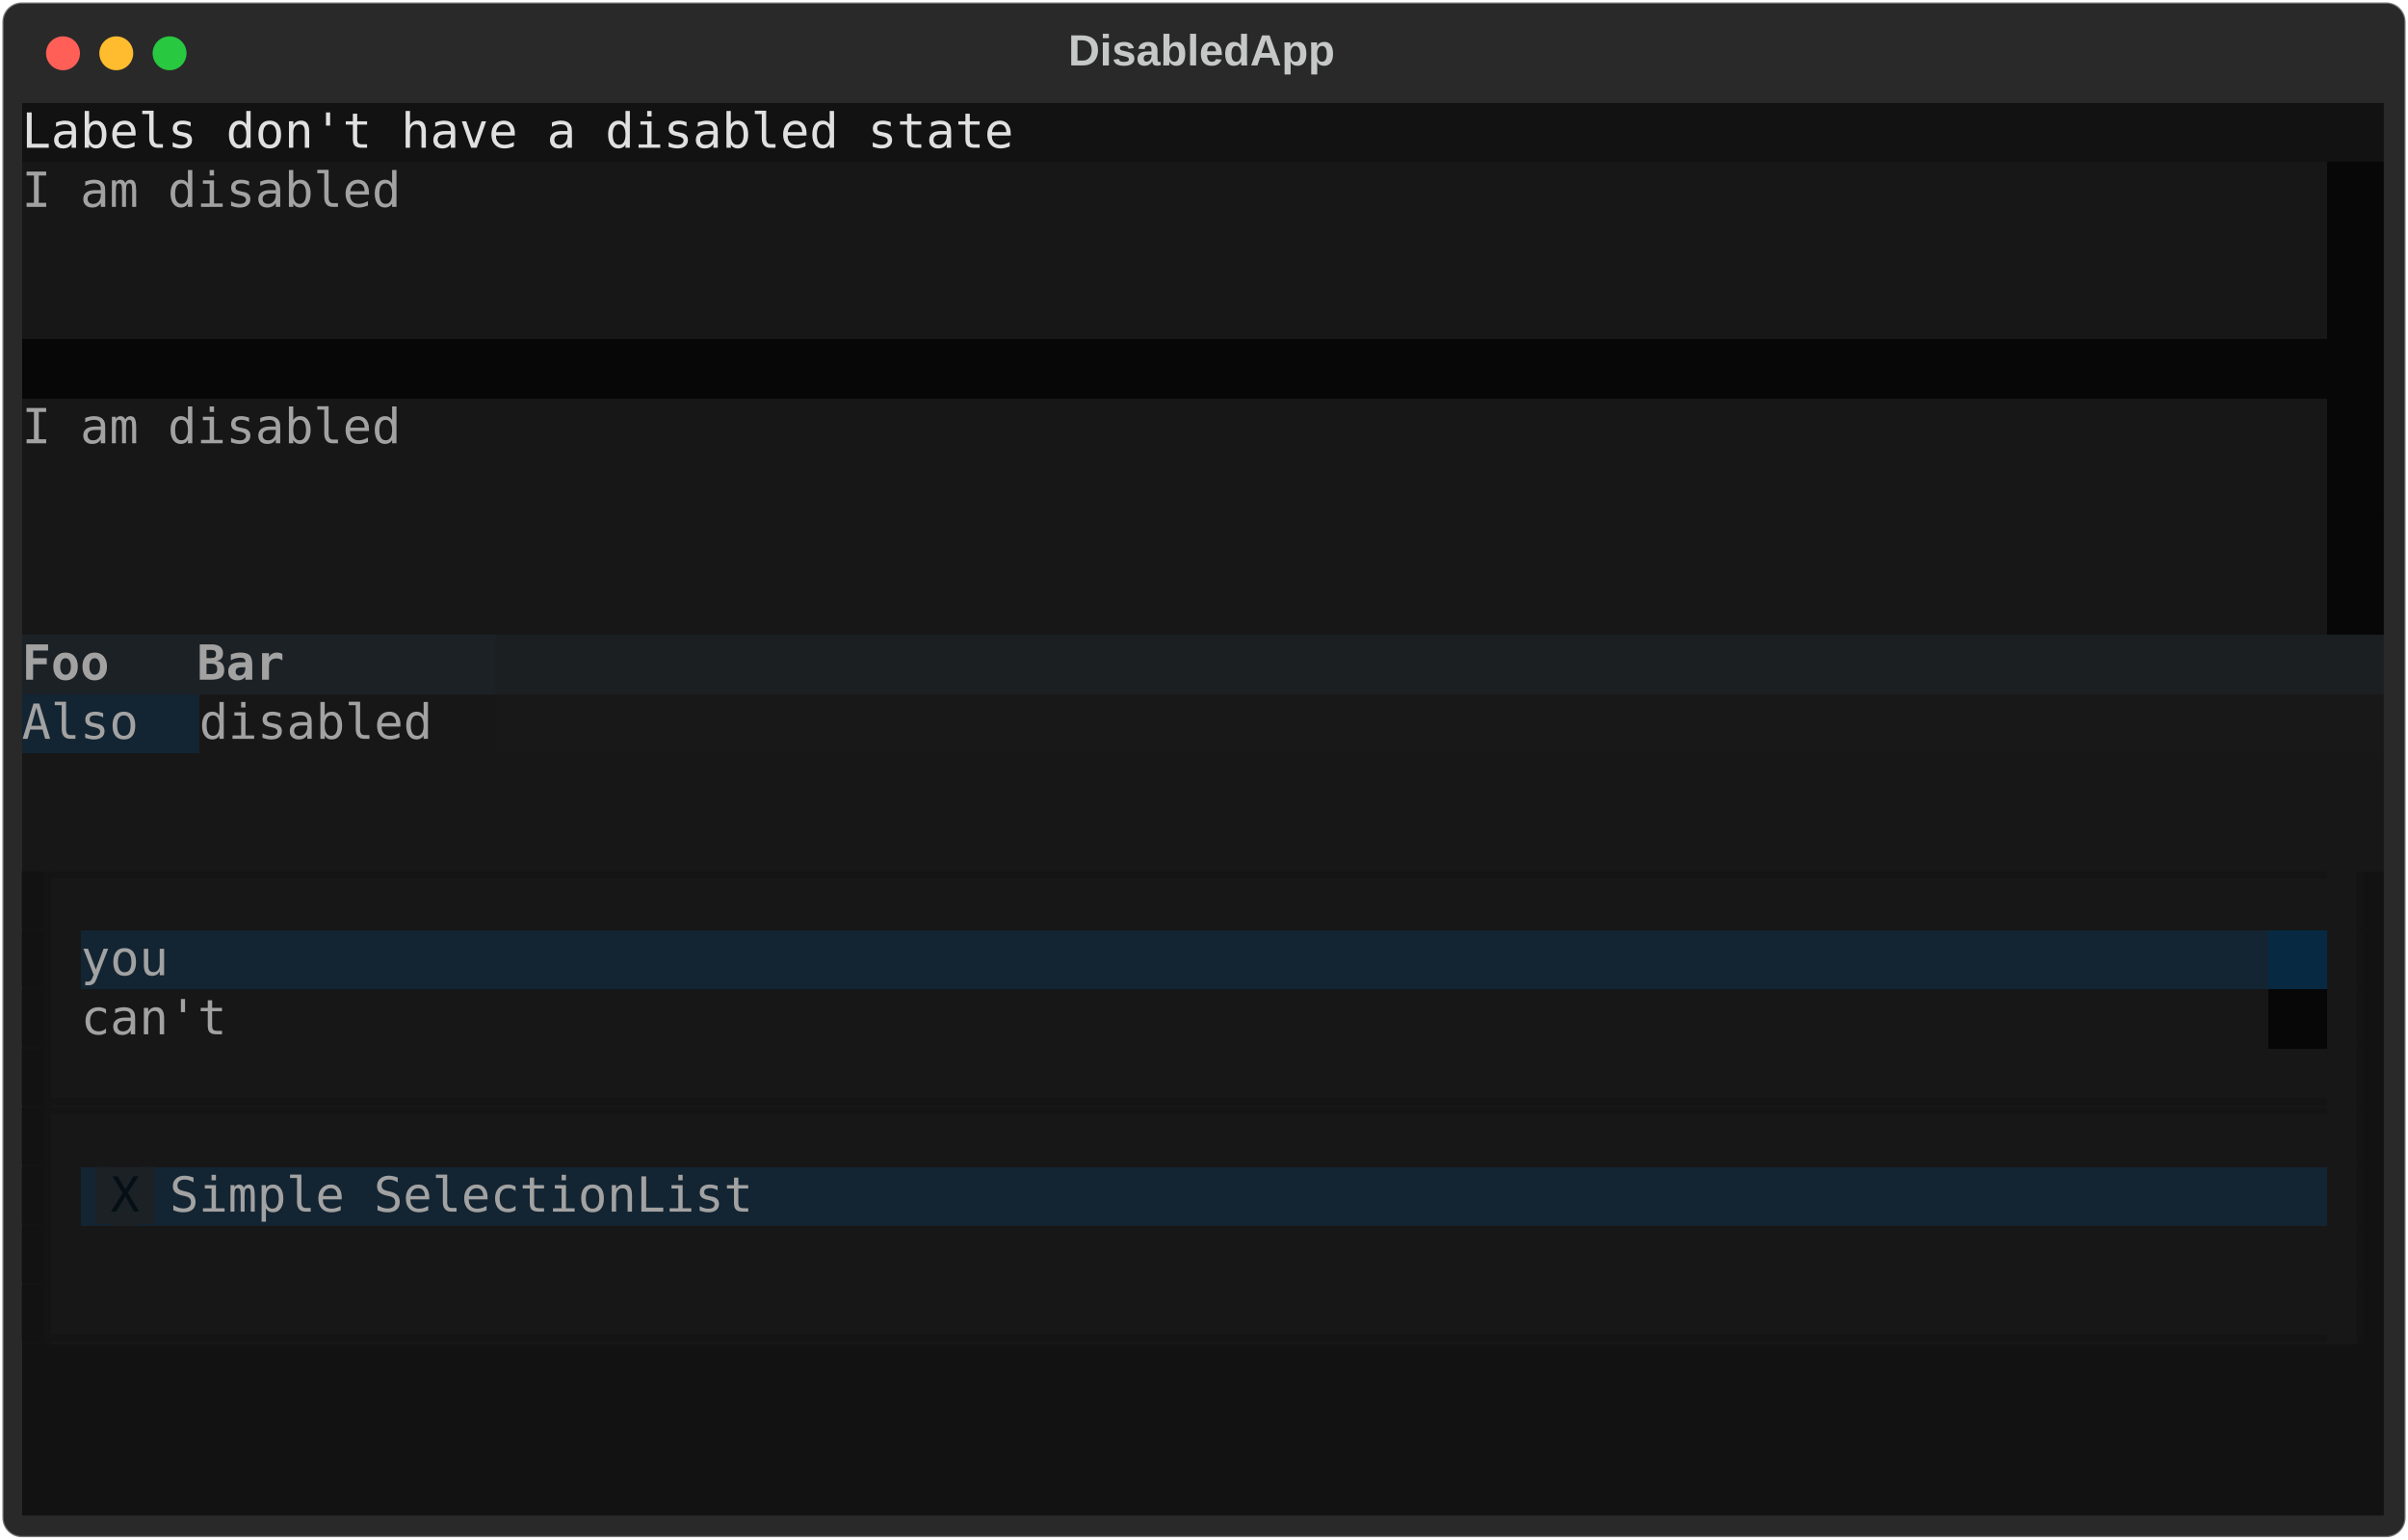
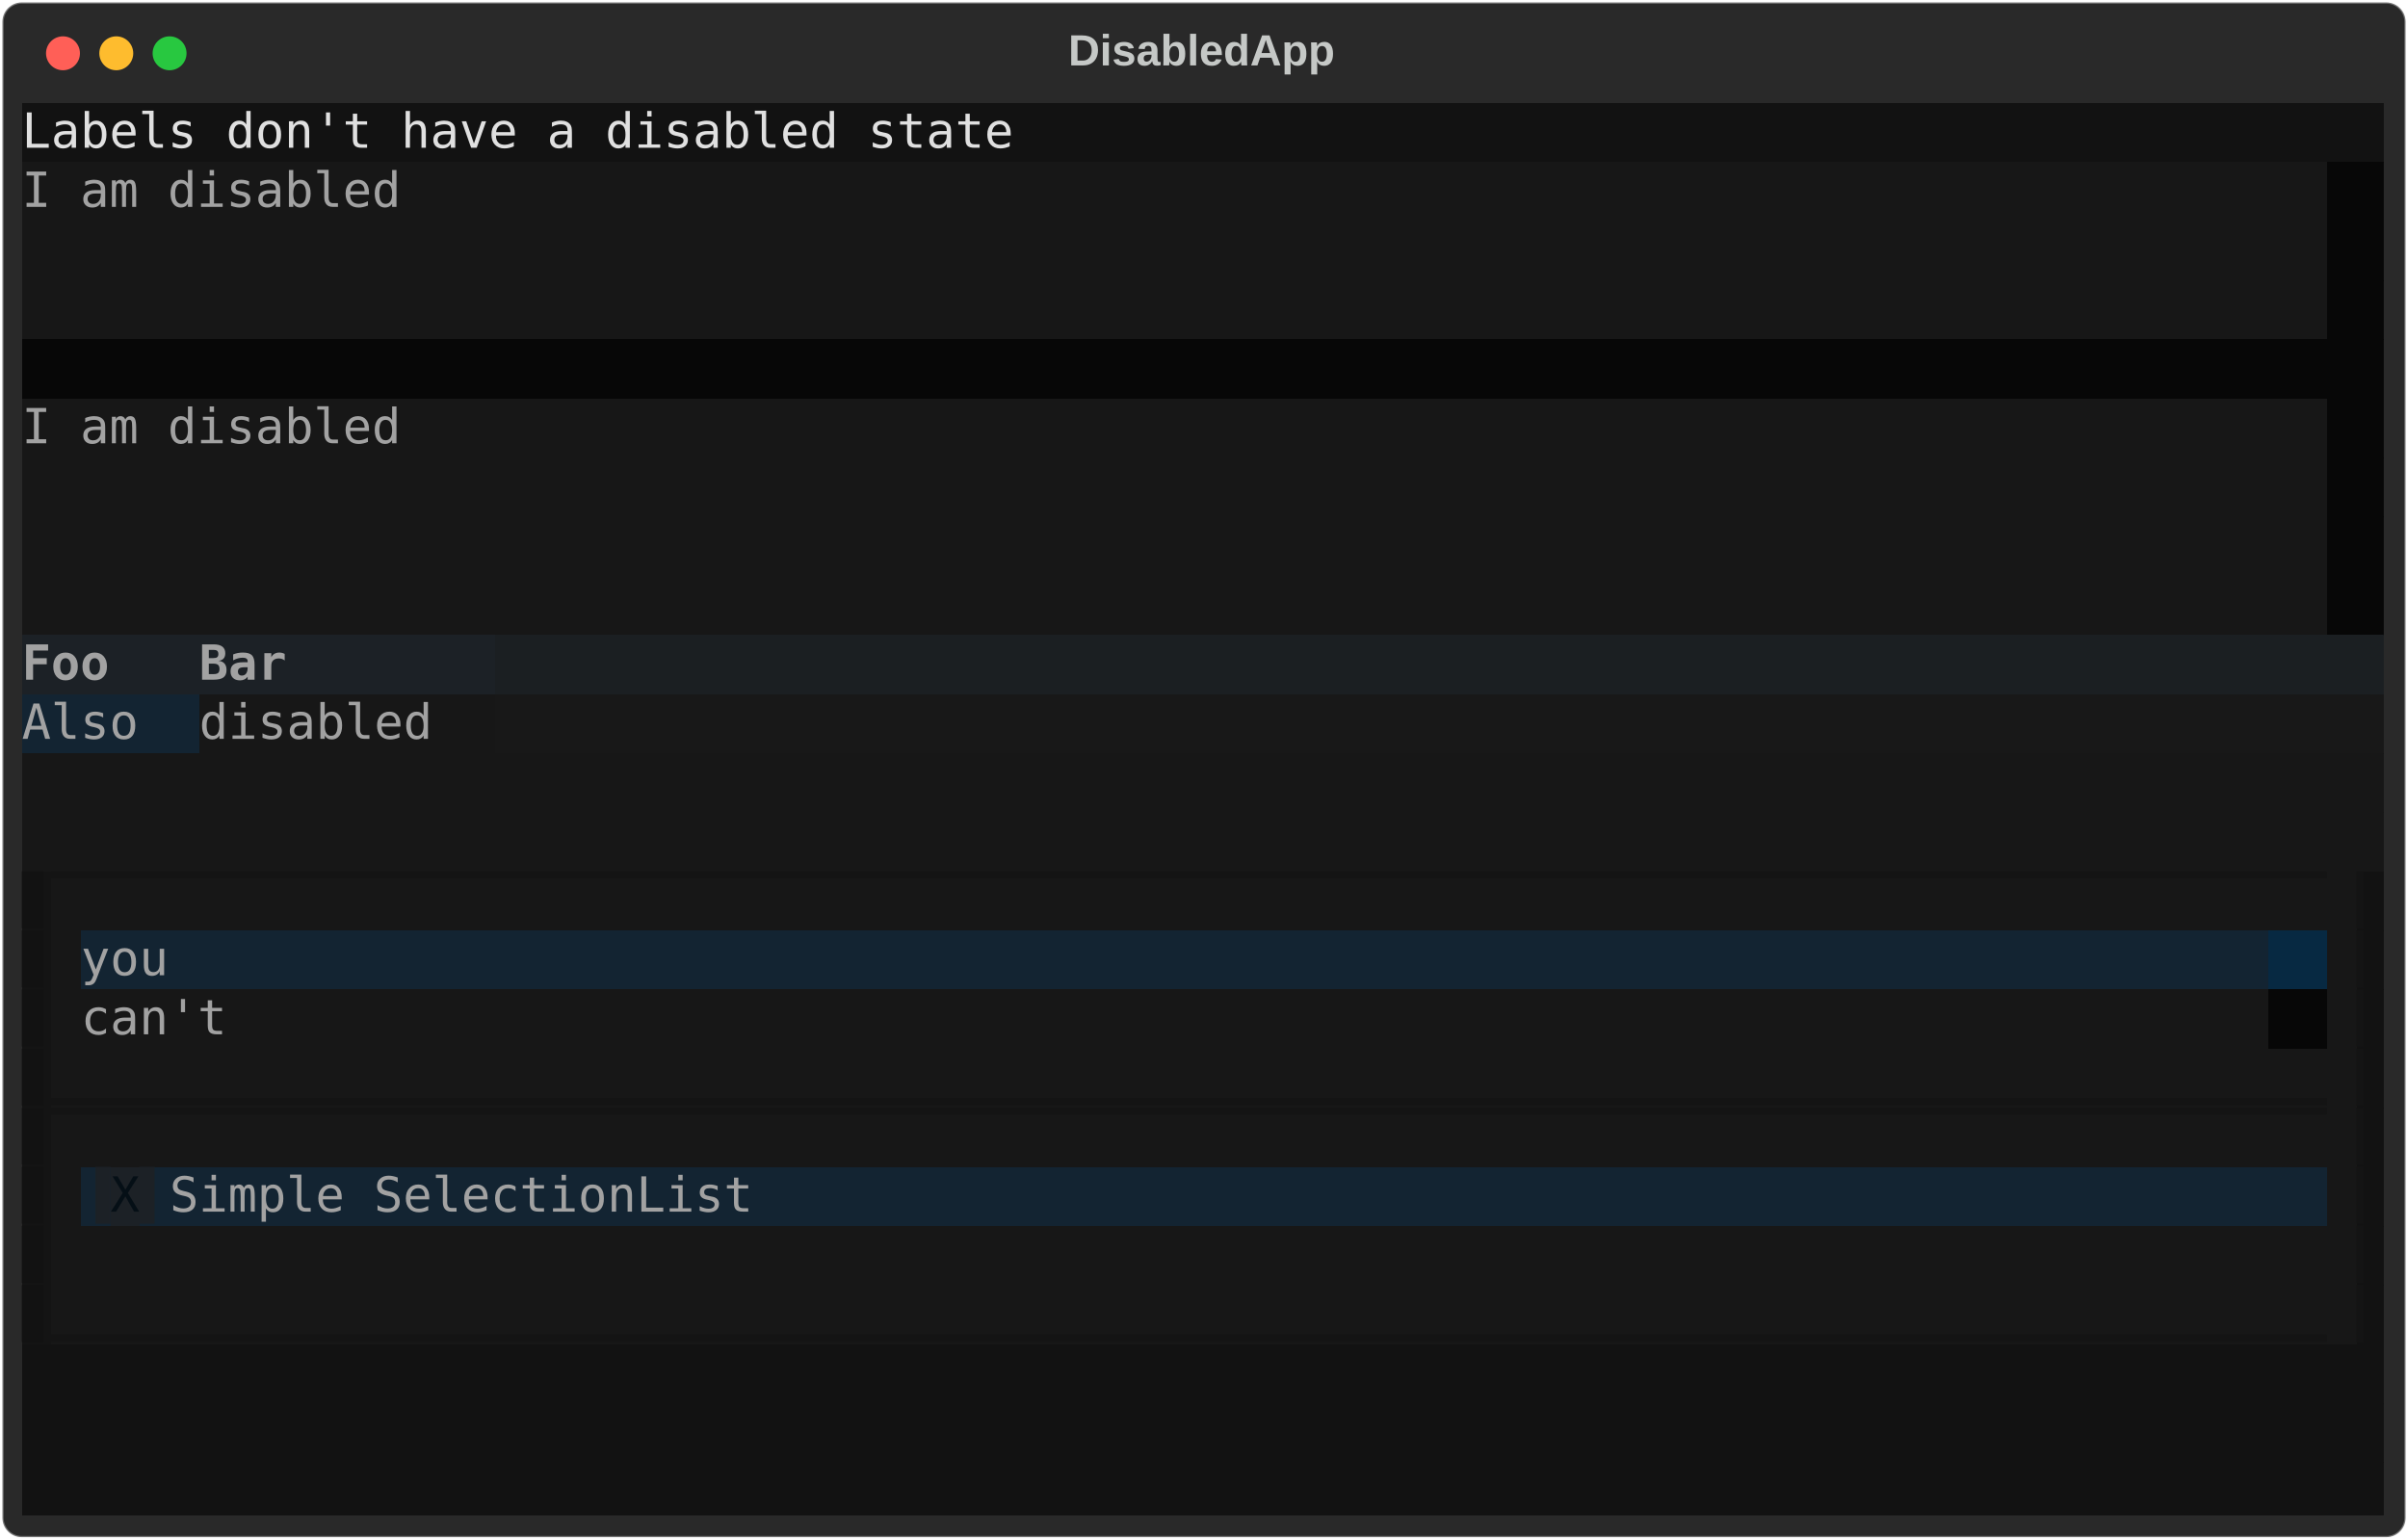
<svg xmlns="http://www.w3.org/2000/svg" class="rich-terminal" viewBox="0 0 994 635.6">
  <style>

    @font-face {
        font-family: "Fira Code";
        src: local("FiraCode-Regular"),
                url("https://cdnjs.cloudflare.com/ajax/libs/firacode/6.2.0/woff2/FiraCode-Regular.woff2") format("woff2"),
                url("https://cdnjs.cloudflare.com/ajax/libs/firacode/6.2.0/woff/FiraCode-Regular.woff") format("woff");
        font-style: normal;
        font-weight: 400;
    }
    @font-face {
        font-family: "Fira Code";
        src: local("FiraCode-Bold"),
                url("https://cdnjs.cloudflare.com/ajax/libs/firacode/6.2.0/woff2/FiraCode-Bold.woff2") format("woff2"),
                url("https://cdnjs.cloudflare.com/ajax/libs/firacode/6.2.0/woff/FiraCode-Bold.woff") format("woff");
        font-style: bold;
        font-weight: 700;
    }

-     .terminal-3422116252-matrix {
+     .terminal-115617880-matrix {
        font-family: Fira Code, monospace;
        font-size: 20px;
        line-height: 24.4px;
        font-variant-east-asian: full-width;
    }

-     .terminal-3422116252-title {
+     .terminal-115617880-title {
        font-size: 18px;
        font-weight: bold;
        font-family: arial;
    }

-     .terminal-3422116252-r1 { fill: #e0e0e0 }
- .terminal-3422116252-r2 { fill: #c5c8c6 }
- .terminal-3422116252-r3 { fill: #a2a2a2 }
- .terminal-3422116252-r4 { fill: #a5a5a5 }
- .terminal-3422116252-r5 { fill: #a4a4a4 }
- .terminal-3422116252-r6 { fill: #a2a2a2;font-weight: bold }
- .terminal-3422116252-r7 { fill: #121212 }
- .terminal-3422116252-r8 { fill: #141414 }
- .terminal-3422116252-r9 { fill: #1a1a1a }
- .terminal-3422116252-r10 { fill: #1c2126 }
- .terminal-3422116252-r11 { fill: #050f16 }
+     .terminal-115617880-r1 { fill: #e0e0e0 }
+ .terminal-115617880-r2 { fill: #c5c8c6 }
+ .terminal-115617880-r3 { fill: #a2a2a2 }
+ .terminal-115617880-r4 { fill: #a5a5a5 }
+ .terminal-115617880-r5 { fill: #a4a4a4 }
+ .terminal-115617880-r6 { fill: #a2a2a2;font-weight: bold }
+ .terminal-115617880-r7 { fill: #121212 }
+ .terminal-115617880-r8 { fill: #141414 }
+ .terminal-115617880-r9 { fill: #1a1a1a }
+ .terminal-115617880-r10 { fill: #1c2126 }
+ .terminal-115617880-r11 { fill: #050f16 }
    </style>
  <defs>
-     <clipPath id="terminal-3422116252-clip-terminal">
+     <clipPath id="terminal-115617880-clip-terminal">
      <rect x="0" y="0" width="975.0" height="584.6" />
    </clipPath>
-     <clipPath id="terminal-3422116252-line-0">
+     <clipPath id="terminal-115617880-line-0">
      <rect x="0" y="1.5" width="976" height="24.65" />
    </clipPath>
-     <clipPath id="terminal-3422116252-line-1">
+     <clipPath id="terminal-115617880-line-1">
      <rect x="0" y="25.9" width="976" height="24.65" />
    </clipPath>
-     <clipPath id="terminal-3422116252-line-2">
+     <clipPath id="terminal-115617880-line-2">
      <rect x="0" y="50.3" width="976" height="24.65" />
    </clipPath>
-     <clipPath id="terminal-3422116252-line-3">
+     <clipPath id="terminal-115617880-line-3">
      <rect x="0" y="74.7" width="976" height="24.65" />
    </clipPath>
-     <clipPath id="terminal-3422116252-line-4">
+     <clipPath id="terminal-115617880-line-4">
      <rect x="0" y="99.1" width="976" height="24.65" />
    </clipPath>
-     <clipPath id="terminal-3422116252-line-5">
+     <clipPath id="terminal-115617880-line-5">
      <rect x="0" y="123.5" width="976" height="24.65" />
    </clipPath>
-     <clipPath id="terminal-3422116252-line-6">
+     <clipPath id="terminal-115617880-line-6">
      <rect x="0" y="147.9" width="976" height="24.65" />
    </clipPath>
-     <clipPath id="terminal-3422116252-line-7">
+     <clipPath id="terminal-115617880-line-7">
      <rect x="0" y="172.3" width="976" height="24.65" />
    </clipPath>
-     <clipPath id="terminal-3422116252-line-8">
+     <clipPath id="terminal-115617880-line-8">
      <rect x="0" y="196.7" width="976" height="24.65" />
    </clipPath>
-     <clipPath id="terminal-3422116252-line-9">
+     <clipPath id="terminal-115617880-line-9">
      <rect x="0" y="221.1" width="976" height="24.65" />
    </clipPath>
-     <clipPath id="terminal-3422116252-line-10">
+     <clipPath id="terminal-115617880-line-10">
      <rect x="0" y="245.5" width="976" height="24.65" />
    </clipPath>
-     <clipPath id="terminal-3422116252-line-11">
+     <clipPath id="terminal-115617880-line-11">
      <rect x="0" y="269.9" width="976" height="24.65" />
    </clipPath>
-     <clipPath id="terminal-3422116252-line-12">
+     <clipPath id="terminal-115617880-line-12">
      <rect x="0" y="294.3" width="976" height="24.65" />
    </clipPath>
-     <clipPath id="terminal-3422116252-line-13">
+     <clipPath id="terminal-115617880-line-13">
      <rect x="0" y="318.7" width="976" height="24.65" />
    </clipPath>
-     <clipPath id="terminal-3422116252-line-14">
+     <clipPath id="terminal-115617880-line-14">
      <rect x="0" y="343.1" width="976" height="24.65" />
    </clipPath>
-     <clipPath id="terminal-3422116252-line-15">
+     <clipPath id="terminal-115617880-line-15">
      <rect x="0" y="367.5" width="976" height="24.65" />
    </clipPath>
-     <clipPath id="terminal-3422116252-line-16">
+     <clipPath id="terminal-115617880-line-16">
      <rect x="0" y="391.9" width="976" height="24.65" />
    </clipPath>
-     <clipPath id="terminal-3422116252-line-17">
+     <clipPath id="terminal-115617880-line-17">
      <rect x="0" y="416.3" width="976" height="24.65" />
    </clipPath>
-     <clipPath id="terminal-3422116252-line-18">
+     <clipPath id="terminal-115617880-line-18">
      <rect x="0" y="440.7" width="976" height="24.65" />
    </clipPath>
-     <clipPath id="terminal-3422116252-line-19">
+     <clipPath id="terminal-115617880-line-19">
      <rect x="0" y="465.1" width="976" height="24.65" />
    </clipPath>
-     <clipPath id="terminal-3422116252-line-20">
+     <clipPath id="terminal-115617880-line-20">
      <rect x="0" y="489.5" width="976" height="24.65" />
    </clipPath>
-     <clipPath id="terminal-3422116252-line-21">
+     <clipPath id="terminal-115617880-line-21">
      <rect x="0" y="513.9" width="976" height="24.65" />
    </clipPath>
-     <clipPath id="terminal-3422116252-line-22">
+     <clipPath id="terminal-115617880-line-22">
      <rect x="0" y="538.3" width="976" height="24.65" />
    </clipPath>
  </defs>
  <rect fill="#292929" stroke="rgba(255,255,255,0.35)" stroke-width="1" x="1" y="1" width="992" height="633.6" rx="8" />
-   <text class="terminal-3422116252-title" fill="#c5c8c6" text-anchor="middle" x="496" y="27">DisabledApp</text>
+   <text class="terminal-115617880-title" fill="#c5c8c6" text-anchor="middle" x="496" y="27">DisabledApp</text>
  <g transform="translate(26,22)">
    <circle cx="0" cy="0" r="7" fill="#ff5f57" />
    <circle cx="22" cy="0" r="7" fill="#febc2e" />
    <circle cx="44" cy="0" r="7" fill="#28c840" />
  </g>
-   <g transform="translate(9, 41)" clip-path="url(#terminal-3422116252-clip-terminal)">
+   <g transform="translate(9, 41)" clip-path="url(#terminal-115617880-clip-terminal)">
    <rect fill="#121212" x="0" y="1.5" width="414.8" height="24.65" shape-rendering="crispEdges" />
    <rect fill="#121212" x="414.8" y="1.5" width="561.2" height="24.65" shape-rendering="crispEdges" />
    <rect fill="#171717" x="0" y="25.9" width="951.6" height="24.65" shape-rendering="crispEdges" />
    <rect fill="#070707" x="951.6" y="25.9" width="24.4" height="24.65" shape-rendering="crispEdges" />
    <rect fill="#171717" x="0" y="50.3" width="951.6" height="24.65" shape-rendering="crispEdges" />
    <rect fill="#070707" x="951.6" y="50.3" width="24.4" height="24.65" shape-rendering="crispEdges" />
    <rect fill="#171717" x="0" y="74.7" width="951.6" height="24.65" shape-rendering="crispEdges" />
    <rect fill="#070707" x="951.6" y="74.7" width="24.4" height="24.65" shape-rendering="crispEdges" />
    <rect fill="#070707" x="0" y="99.1" width="976" height="24.65" shape-rendering="crispEdges" />
    <rect fill="#171717" x="0" y="123.5" width="951.6" height="24.65" shape-rendering="crispEdges" />
    <rect fill="#070707" x="951.6" y="123.5" width="24.4" height="24.65" shape-rendering="crispEdges" />
    <rect fill="#171717" x="0" y="147.9" width="951.6" height="24.65" shape-rendering="crispEdges" />
    <rect fill="#070707" x="951.6" y="147.9" width="24.4" height="24.65" shape-rendering="crispEdges" />
    <rect fill="#171717" x="0" y="172.3" width="951.6" height="24.65" shape-rendering="crispEdges" />
    <rect fill="#070707" x="951.6" y="172.3" width="24.4" height="24.65" shape-rendering="crispEdges" />
    <rect fill="#171717" x="0" y="196.7" width="951.6" height="24.65" shape-rendering="crispEdges" />
    <rect fill="#070707" x="951.6" y="196.7" width="24.4" height="24.65" shape-rendering="crispEdges" />
-     <rect fill="#1c2126" x="0" y="221.1" width="195.2" height="24.65" shape-rendering="crispEdges" />
+     <rect fill="#1c2126" x="0" y="221.1" width="73.2" height="24.65" shape-rendering="crispEdges" />
+     <rect fill="#1c2126" x="73.2" y="221.1" width="122" height="24.65" shape-rendering="crispEdges" />
    <rect fill="#1b1f22" x="195.2" y="221.1" width="780.8" height="24.65" shape-rendering="crispEdges" />
    <rect fill="#132432" x="0" y="245.5" width="73.2" height="24.65" shape-rendering="crispEdges" />
    <rect fill="#171717" x="73.2" y="245.5" width="122" height="24.65" shape-rendering="crispEdges" />
    <rect fill="#181818" x="195.2" y="245.5" width="780.8" height="24.65" shape-rendering="crispEdges" />
    <rect fill="#171717" x="0" y="269.9" width="976" height="24.65" shape-rendering="crispEdges" />
    <rect fill="#171717" x="0" y="294.3" width="976" height="24.65" shape-rendering="crispEdges" />
    <rect fill="#141414" x="0" y="318.7" width="12.2" height="24.65" shape-rendering="crispEdges" />
    <rect fill="#171717" x="12.2" y="318.7" width="951.6" height="24.65" shape-rendering="crispEdges" />
    <rect fill="#121212" x="963.8" y="318.7" width="12.2" height="24.65" shape-rendering="crispEdges" />
    <rect fill="#141414" x="0" y="343.1" width="12.2" height="24.65" shape-rendering="crispEdges" />
    <rect fill="#171717" x="12.2" y="343.1" width="12.2" height="24.65" shape-rendering="crispEdges" />
    <rect fill="#132432" x="24.4" y="343.1" width="902.8" height="24.65" shape-rendering="crispEdges" />
    <rect fill="#072942" x="927.2" y="343.1" width="24.4" height="24.65" shape-rendering="crispEdges" />
    <rect fill="#171717" x="951.6" y="343.1" width="12.2" height="24.65" shape-rendering="crispEdges" />
    <rect fill="#121212" x="963.8" y="343.1" width="12.2" height="24.65" shape-rendering="crispEdges" />
    <rect fill="#141414" x="0" y="367.5" width="12.2" height="24.65" shape-rendering="crispEdges" />
    <rect fill="#171717" x="12.2" y="367.5" width="12.2" height="24.65" shape-rendering="crispEdges" />
    <rect fill="#171717" x="24.4" y="367.5" width="902.8" height="24.65" shape-rendering="crispEdges" />
    <rect fill="#070707" x="927.2" y="367.5" width="24.4" height="24.65" shape-rendering="crispEdges" />
    <rect fill="#171717" x="951.6" y="367.5" width="12.2" height="24.65" shape-rendering="crispEdges" />
    <rect fill="#121212" x="963.8" y="367.5" width="12.2" height="24.65" shape-rendering="crispEdges" />
    <rect fill="#141414" x="0" y="391.9" width="12.2" height="24.65" shape-rendering="crispEdges" />
    <rect fill="#171717" x="12.2" y="391.9" width="951.6" height="24.65" shape-rendering="crispEdges" />
    <rect fill="#121212" x="963.8" y="391.9" width="12.2" height="24.65" shape-rendering="crispEdges" />
    <rect fill="#141414" x="0" y="416.3" width="12.2" height="24.65" shape-rendering="crispEdges" />
    <rect fill="#171717" x="12.2" y="416.3" width="951.6" height="24.65" shape-rendering="crispEdges" />
    <rect fill="#121212" x="963.8" y="416.3" width="12.2" height="24.65" shape-rendering="crispEdges" />
    <rect fill="#141414" x="0" y="440.7" width="12.2" height="24.65" shape-rendering="crispEdges" />
    <rect fill="#171717" x="12.2" y="440.7" width="12.2" height="24.65" shape-rendering="crispEdges" />
    <rect fill="#132432" x="24.4" y="440.7" width="12.2" height="24.65" shape-rendering="crispEdges" />
    <rect fill="#1c2126" x="36.6" y="440.7" width="12.2" height="24.65" shape-rendering="crispEdges" />
    <rect fill="#132432" x="48.8" y="440.7" width="12.2" height="24.65" shape-rendering="crispEdges" />
    <rect fill="#132432" x="61" y="440.7" width="890.6" height="24.65" shape-rendering="crispEdges" />
    <rect fill="#171717" x="951.6" y="440.7" width="12.2" height="24.65" shape-rendering="crispEdges" />
    <rect fill="#121212" x="963.8" y="440.7" width="12.2" height="24.65" shape-rendering="crispEdges" />
    <rect fill="#141414" x="0" y="465.1" width="12.2" height="24.65" shape-rendering="crispEdges" />
    <rect fill="#171717" x="12.2" y="465.1" width="951.6" height="24.65" shape-rendering="crispEdges" />
    <rect fill="#121212" x="963.8" y="465.1" width="12.2" height="24.65" shape-rendering="crispEdges" />
    <rect fill="#141414" x="0" y="489.5" width="12.2" height="24.65" shape-rendering="crispEdges" />
    <rect fill="#171717" x="12.2" y="489.5" width="951.6" height="24.65" shape-rendering="crispEdges" />
    <rect fill="#121212" x="963.8" y="489.5" width="12.2" height="24.65" shape-rendering="crispEdges" />
    <rect fill="#121212" x="0" y="513.9" width="976" height="24.65" shape-rendering="crispEdges" />
    <rect fill="#121212" x="0" y="538.3" width="976" height="24.65" shape-rendering="crispEdges" />
    <rect fill="#121212" x="0" y="562.7" width="976" height="24.65" shape-rendering="crispEdges" />
-     <g class="terminal-3422116252-matrix">
-       <text class="terminal-3422116252-r1" x="0" y="20" textLength="414.8" clip-path="url(#terminal-3422116252-line-0)">Labels don't have a disabled state</text>
-       <text class="terminal-3422116252-r2" x="976" y="20" textLength="12.2" clip-path="url(#terminal-3422116252-line-0)">
- </text>
-       <text class="terminal-3422116252-r3" x="0" y="44.4" textLength="951.6" clip-path="url(#terminal-3422116252-line-1)">I am disabled                                                                 </text>
-       <text class="terminal-3422116252-r2" x="976" y="44.4" textLength="12.2" clip-path="url(#terminal-3422116252-line-1)">
- </text>
-       <text class="terminal-3422116252-r2" x="976" y="68.8" textLength="12.2" clip-path="url(#terminal-3422116252-line-2)">
- </text>
-       <text class="terminal-3422116252-r2" x="976" y="93.2" textLength="12.2" clip-path="url(#terminal-3422116252-line-3)">
- </text>
-       <text class="terminal-3422116252-r2" x="976" y="117.6" textLength="12.2" clip-path="url(#terminal-3422116252-line-4)">
- </text>
-       <text class="terminal-3422116252-r3" x="0" y="142" textLength="951.6" clip-path="url(#terminal-3422116252-line-5)">I am disabled                                                                 </text>
-       <text class="terminal-3422116252-r2" x="976" y="142" textLength="12.2" clip-path="url(#terminal-3422116252-line-5)">
- </text>
-       <text class="terminal-3422116252-r2" x="976" y="166.4" textLength="12.2" clip-path="url(#terminal-3422116252-line-6)">
- </text>
-       <text class="terminal-3422116252-r2" x="976" y="190.8" textLength="12.2" clip-path="url(#terminal-3422116252-line-7)">
- </text>
-       <text class="terminal-3422116252-r2" x="976" y="215.2" textLength="12.2" clip-path="url(#terminal-3422116252-line-8)">
- </text>
-       <text class="terminal-3422116252-r6" x="0" y="239.6" textLength="195.2" clip-path="url(#terminal-3422116252-line-9)"> Foo   Bar      </text>
-       <text class="terminal-3422116252-r2" x="976" y="239.6" textLength="12.2" clip-path="url(#terminal-3422116252-line-9)">
- </text>
-       <text class="terminal-3422116252-r3" x="0" y="264" textLength="73.2" clip-path="url(#terminal-3422116252-line-10)"> Also </text>
-       <text class="terminal-3422116252-r3" x="73.2" y="264" textLength="122" clip-path="url(#terminal-3422116252-line-10)"> disabled </text>
-       <text class="terminal-3422116252-r2" x="976" y="264" textLength="12.2" clip-path="url(#terminal-3422116252-line-10)">
- </text>
-       <text class="terminal-3422116252-r2" x="976" y="288.4" textLength="12.2" clip-path="url(#terminal-3422116252-line-11)">
- </text>
-       <text class="terminal-3422116252-r2" x="976" y="312.8" textLength="12.2" clip-path="url(#terminal-3422116252-line-12)">
- </text>
-       <text class="terminal-3422116252-r7" x="0" y="337.2" textLength="12.2" clip-path="url(#terminal-3422116252-line-13)">▊</text>
-       <text class="terminal-3422116252-r8" x="12.2" y="337.2" textLength="951.6" clip-path="url(#terminal-3422116252-line-13)">▔▔▔▔▔▔▔▔▔▔▔▔▔▔▔▔▔▔▔▔▔▔▔▔▔▔▔▔▔▔▔▔▔▔▔▔▔▔▔▔▔▔▔▔▔▔▔▔▔▔▔▔▔▔▔▔▔▔▔▔▔▔▔▔▔▔▔▔▔▔▔▔▔▔▔▔▔▔</text>
-       <text class="terminal-3422116252-r8" x="963.8" y="337.2" textLength="12.2" clip-path="url(#terminal-3422116252-line-13)">▎</text>
-       <text class="terminal-3422116252-r2" x="976" y="337.2" textLength="12.2" clip-path="url(#terminal-3422116252-line-13)">
- </text>
-       <text class="terminal-3422116252-r7" x="0" y="361.6" textLength="12.2" clip-path="url(#terminal-3422116252-line-14)">▊</text>
-       <text class="terminal-3422116252-r3" x="24.4" y="361.6" textLength="902.8" clip-path="url(#terminal-3422116252-line-14)">you                                                                       </text>
-       <text class="terminal-3422116252-r8" x="963.8" y="361.6" textLength="12.2" clip-path="url(#terminal-3422116252-line-14)">▎</text>
-       <text class="terminal-3422116252-r2" x="976" y="361.6" textLength="12.2" clip-path="url(#terminal-3422116252-line-14)">
- </text>
-       <text class="terminal-3422116252-r7" x="0" y="386" textLength="12.2" clip-path="url(#terminal-3422116252-line-15)">▊</text>
-       <text class="terminal-3422116252-r3" x="24.4" y="386" textLength="902.8" clip-path="url(#terminal-3422116252-line-15)">can't                                                                     </text>
-       <text class="terminal-3422116252-r8" x="963.8" y="386" textLength="12.2" clip-path="url(#terminal-3422116252-line-15)">▎</text>
-       <text class="terminal-3422116252-r2" x="976" y="386" textLength="12.2" clip-path="url(#terminal-3422116252-line-15)">
- </text>
-       <text class="terminal-3422116252-r7" x="0" y="410.4" textLength="12.2" clip-path="url(#terminal-3422116252-line-16)">▊</text>
-       <text class="terminal-3422116252-r8" x="12.2" y="410.4" textLength="951.6" clip-path="url(#terminal-3422116252-line-16)">▁▁▁▁▁▁▁▁▁▁▁▁▁▁▁▁▁▁▁▁▁▁▁▁▁▁▁▁▁▁▁▁▁▁▁▁▁▁▁▁▁▁▁▁▁▁▁▁▁▁▁▁▁▁▁▁▁▁▁▁▁▁▁▁▁▁▁▁▁▁▁▁▁▁▁▁▁▁</text>
-       <text class="terminal-3422116252-r8" x="963.8" y="410.4" textLength="12.2" clip-path="url(#terminal-3422116252-line-16)">▎</text>
-       <text class="terminal-3422116252-r2" x="976" y="410.4" textLength="12.2" clip-path="url(#terminal-3422116252-line-16)">
- </text>
-       <text class="terminal-3422116252-r7" x="0" y="434.8" textLength="12.2" clip-path="url(#terminal-3422116252-line-17)">▊</text>
-       <text class="terminal-3422116252-r8" x="12.2" y="434.8" textLength="951.6" clip-path="url(#terminal-3422116252-line-17)">▔▔▔▔▔▔▔▔▔▔▔▔▔▔▔▔▔▔▔▔▔▔▔▔▔▔▔▔▔▔▔▔▔▔▔▔▔▔▔▔▔▔▔▔▔▔▔▔▔▔▔▔▔▔▔▔▔▔▔▔▔▔▔▔▔▔▔▔▔▔▔▔▔▔▔▔▔▔</text>
-       <text class="terminal-3422116252-r8" x="963.8" y="434.8" textLength="12.2" clip-path="url(#terminal-3422116252-line-17)">▎</text>
-       <text class="terminal-3422116252-r2" x="976" y="434.8" textLength="12.2" clip-path="url(#terminal-3422116252-line-17)">
- </text>
-       <text class="terminal-3422116252-r7" x="0" y="459.2" textLength="12.2" clip-path="url(#terminal-3422116252-line-18)">▊</text>
-       <text class="terminal-3422116252-r10" x="24.4" y="459.2" textLength="12.2" clip-path="url(#terminal-3422116252-line-18)">▐</text>
-       <text class="terminal-3422116252-r11" x="36.6" y="459.2" textLength="12.2" clip-path="url(#terminal-3422116252-line-18)">X</text>
-       <text class="terminal-3422116252-r10" x="48.8" y="459.2" textLength="12.2" clip-path="url(#terminal-3422116252-line-18)">▌</text>
-       <text class="terminal-3422116252-r3" x="61" y="459.2" textLength="890.6" clip-path="url(#terminal-3422116252-line-18)"> Simple SelectionList                                                    </text>
-       <text class="terminal-3422116252-r8" x="963.8" y="459.2" textLength="12.2" clip-path="url(#terminal-3422116252-line-18)">▎</text>
-       <text class="terminal-3422116252-r2" x="976" y="459.2" textLength="12.2" clip-path="url(#terminal-3422116252-line-18)">
- </text>
-       <text class="terminal-3422116252-r7" x="0" y="483.6" textLength="12.2" clip-path="url(#terminal-3422116252-line-19)">▊</text>
-       <text class="terminal-3422116252-r8" x="963.8" y="483.6" textLength="12.2" clip-path="url(#terminal-3422116252-line-19)">▎</text>
-       <text class="terminal-3422116252-r2" x="976" y="483.6" textLength="12.2" clip-path="url(#terminal-3422116252-line-19)">
- </text>
-       <text class="terminal-3422116252-r7" x="0" y="508" textLength="12.2" clip-path="url(#terminal-3422116252-line-20)">▊</text>
-       <text class="terminal-3422116252-r8" x="12.2" y="508" textLength="951.6" clip-path="url(#terminal-3422116252-line-20)">▁▁▁▁▁▁▁▁▁▁▁▁▁▁▁▁▁▁▁▁▁▁▁▁▁▁▁▁▁▁▁▁▁▁▁▁▁▁▁▁▁▁▁▁▁▁▁▁▁▁▁▁▁▁▁▁▁▁▁▁▁▁▁▁▁▁▁▁▁▁▁▁▁▁▁▁▁▁</text>
-       <text class="terminal-3422116252-r8" x="963.8" y="508" textLength="12.2" clip-path="url(#terminal-3422116252-line-20)">▎</text>
-       <text class="terminal-3422116252-r2" x="976" y="508" textLength="12.2" clip-path="url(#terminal-3422116252-line-20)">
- </text>
-       <text class="terminal-3422116252-r2" x="976" y="532.4" textLength="12.2" clip-path="url(#terminal-3422116252-line-21)">
- </text>
-       <text class="terminal-3422116252-r2" x="976" y="556.8" textLength="12.2" clip-path="url(#terminal-3422116252-line-22)">
+     <g class="terminal-115617880-matrix">
+       <text class="terminal-115617880-r1" x="0" y="20" textLength="414.8" clip-path="url(#terminal-115617880-line-0)">Labels don't have a disabled state</text>
+       <text class="terminal-115617880-r2" x="976" y="20" textLength="12.2" clip-path="url(#terminal-115617880-line-0)">
+ </text>
+       <text class="terminal-115617880-r3" x="0" y="44.4" textLength="951.6" clip-path="url(#terminal-115617880-line-1)">I am disabled                                                                 </text>
+       <text class="terminal-115617880-r2" x="976" y="44.4" textLength="12.2" clip-path="url(#terminal-115617880-line-1)">
+ </text>
+       <text class="terminal-115617880-r2" x="976" y="68.8" textLength="12.2" clip-path="url(#terminal-115617880-line-2)">
+ </text>
+       <text class="terminal-115617880-r2" x="976" y="93.2" textLength="12.2" clip-path="url(#terminal-115617880-line-3)">
+ </text>
+       <text class="terminal-115617880-r2" x="976" y="117.6" textLength="12.2" clip-path="url(#terminal-115617880-line-4)">
+ </text>
+       <text class="terminal-115617880-r3" x="0" y="142" textLength="951.6" clip-path="url(#terminal-115617880-line-5)">I am disabled                                                                 </text>
+       <text class="terminal-115617880-r2" x="976" y="142" textLength="12.2" clip-path="url(#terminal-115617880-line-5)">
+ </text>
+       <text class="terminal-115617880-r2" x="976" y="166.4" textLength="12.2" clip-path="url(#terminal-115617880-line-6)">
+ </text>
+       <text class="terminal-115617880-r2" x="976" y="190.8" textLength="12.2" clip-path="url(#terminal-115617880-line-7)">
+ </text>
+       <text class="terminal-115617880-r2" x="976" y="215.2" textLength="12.2" clip-path="url(#terminal-115617880-line-8)">
+ </text>
+       <text class="terminal-115617880-r6" x="0" y="239.6" textLength="73.2" clip-path="url(#terminal-115617880-line-9)"> Foo  </text>
+       <text class="terminal-115617880-r6" x="73.2" y="239.6" textLength="122" clip-path="url(#terminal-115617880-line-9)"> Bar      </text>
+       <text class="terminal-115617880-r2" x="976" y="239.6" textLength="12.2" clip-path="url(#terminal-115617880-line-9)">
+ </text>
+       <text class="terminal-115617880-r3" x="0" y="264" textLength="73.2" clip-path="url(#terminal-115617880-line-10)"> Also </text>
+       <text class="terminal-115617880-r3" x="73.2" y="264" textLength="122" clip-path="url(#terminal-115617880-line-10)"> disabled </text>
+       <text class="terminal-115617880-r2" x="976" y="264" textLength="12.2" clip-path="url(#terminal-115617880-line-10)">
+ </text>
+       <text class="terminal-115617880-r2" x="976" y="288.4" textLength="12.2" clip-path="url(#terminal-115617880-line-11)">
+ </text>
+       <text class="terminal-115617880-r2" x="976" y="312.8" textLength="12.2" clip-path="url(#terminal-115617880-line-12)">
+ </text>
+       <text class="terminal-115617880-r7" x="0" y="337.2" textLength="12.2" clip-path="url(#terminal-115617880-line-13)">▊</text>
+       <text class="terminal-115617880-r8" x="12.2" y="337.2" textLength="951.6" clip-path="url(#terminal-115617880-line-13)">▔▔▔▔▔▔▔▔▔▔▔▔▔▔▔▔▔▔▔▔▔▔▔▔▔▔▔▔▔▔▔▔▔▔▔▔▔▔▔▔▔▔▔▔▔▔▔▔▔▔▔▔▔▔▔▔▔▔▔▔▔▔▔▔▔▔▔▔▔▔▔▔▔▔▔▔▔▔</text>
+       <text class="terminal-115617880-r8" x="963.8" y="337.2" textLength="12.2" clip-path="url(#terminal-115617880-line-13)">▎</text>
+       <text class="terminal-115617880-r2" x="976" y="337.2" textLength="12.2" clip-path="url(#terminal-115617880-line-13)">
+ </text>
+       <text class="terminal-115617880-r7" x="0" y="361.6" textLength="12.2" clip-path="url(#terminal-115617880-line-14)">▊</text>
+       <text class="terminal-115617880-r3" x="24.4" y="361.6" textLength="902.8" clip-path="url(#terminal-115617880-line-14)">you                                                                       </text>
+       <text class="terminal-115617880-r8" x="963.8" y="361.6" textLength="12.2" clip-path="url(#terminal-115617880-line-14)">▎</text>
+       <text class="terminal-115617880-r2" x="976" y="361.6" textLength="12.2" clip-path="url(#terminal-115617880-line-14)">
+ </text>
+       <text class="terminal-115617880-r7" x="0" y="386" textLength="12.2" clip-path="url(#terminal-115617880-line-15)">▊</text>
+       <text class="terminal-115617880-r3" x="24.4" y="386" textLength="902.8" clip-path="url(#terminal-115617880-line-15)">can't                                                                     </text>
+       <text class="terminal-115617880-r8" x="963.8" y="386" textLength="12.2" clip-path="url(#terminal-115617880-line-15)">▎</text>
+       <text class="terminal-115617880-r2" x="976" y="386" textLength="12.2" clip-path="url(#terminal-115617880-line-15)">
+ </text>
+       <text class="terminal-115617880-r7" x="0" y="410.4" textLength="12.2" clip-path="url(#terminal-115617880-line-16)">▊</text>
+       <text class="terminal-115617880-r8" x="12.2" y="410.4" textLength="951.6" clip-path="url(#terminal-115617880-line-16)">▁▁▁▁▁▁▁▁▁▁▁▁▁▁▁▁▁▁▁▁▁▁▁▁▁▁▁▁▁▁▁▁▁▁▁▁▁▁▁▁▁▁▁▁▁▁▁▁▁▁▁▁▁▁▁▁▁▁▁▁▁▁▁▁▁▁▁▁▁▁▁▁▁▁▁▁▁▁</text>
+       <text class="terminal-115617880-r8" x="963.8" y="410.4" textLength="12.2" clip-path="url(#terminal-115617880-line-16)">▎</text>
+       <text class="terminal-115617880-r2" x="976" y="410.4" textLength="12.2" clip-path="url(#terminal-115617880-line-16)">
+ </text>
+       <text class="terminal-115617880-r7" x="0" y="434.8" textLength="12.2" clip-path="url(#terminal-115617880-line-17)">▊</text>
+       <text class="terminal-115617880-r8" x="12.2" y="434.8" textLength="951.6" clip-path="url(#terminal-115617880-line-17)">▔▔▔▔▔▔▔▔▔▔▔▔▔▔▔▔▔▔▔▔▔▔▔▔▔▔▔▔▔▔▔▔▔▔▔▔▔▔▔▔▔▔▔▔▔▔▔▔▔▔▔▔▔▔▔▔▔▔▔▔▔▔▔▔▔▔▔▔▔▔▔▔▔▔▔▔▔▔</text>
+       <text class="terminal-115617880-r8" x="963.8" y="434.8" textLength="12.2" clip-path="url(#terminal-115617880-line-17)">▎</text>
+       <text class="terminal-115617880-r2" x="976" y="434.8" textLength="12.2" clip-path="url(#terminal-115617880-line-17)">
+ </text>
+       <text class="terminal-115617880-r7" x="0" y="459.2" textLength="12.2" clip-path="url(#terminal-115617880-line-18)">▊</text>
+       <text class="terminal-115617880-r10" x="24.4" y="459.2" textLength="12.2" clip-path="url(#terminal-115617880-line-18)">▐</text>
+       <text class="terminal-115617880-r11" x="36.6" y="459.2" textLength="12.2" clip-path="url(#terminal-115617880-line-18)">X</text>
+       <text class="terminal-115617880-r10" x="48.8" y="459.2" textLength="12.2" clip-path="url(#terminal-115617880-line-18)">▌</text>
+       <text class="terminal-115617880-r3" x="61" y="459.2" textLength="890.6" clip-path="url(#terminal-115617880-line-18)"> Simple SelectionList                                                    </text>
+       <text class="terminal-115617880-r8" x="963.8" y="459.2" textLength="12.2" clip-path="url(#terminal-115617880-line-18)">▎</text>
+       <text class="terminal-115617880-r2" x="976" y="459.2" textLength="12.2" clip-path="url(#terminal-115617880-line-18)">
+ </text>
+       <text class="terminal-115617880-r7" x="0" y="483.6" textLength="12.2" clip-path="url(#terminal-115617880-line-19)">▊</text>
+       <text class="terminal-115617880-r8" x="963.8" y="483.6" textLength="12.2" clip-path="url(#terminal-115617880-line-19)">▎</text>
+       <text class="terminal-115617880-r2" x="976" y="483.6" textLength="12.2" clip-path="url(#terminal-115617880-line-19)">
+ </text>
+       <text class="terminal-115617880-r7" x="0" y="508" textLength="12.2" clip-path="url(#terminal-115617880-line-20)">▊</text>
+       <text class="terminal-115617880-r8" x="12.2" y="508" textLength="951.6" clip-path="url(#terminal-115617880-line-20)">▁▁▁▁▁▁▁▁▁▁▁▁▁▁▁▁▁▁▁▁▁▁▁▁▁▁▁▁▁▁▁▁▁▁▁▁▁▁▁▁▁▁▁▁▁▁▁▁▁▁▁▁▁▁▁▁▁▁▁▁▁▁▁▁▁▁▁▁▁▁▁▁▁▁▁▁▁▁</text>
+       <text class="terminal-115617880-r8" x="963.8" y="508" textLength="12.2" clip-path="url(#terminal-115617880-line-20)">▎</text>
+       <text class="terminal-115617880-r2" x="976" y="508" textLength="12.2" clip-path="url(#terminal-115617880-line-20)">
+ </text>
+       <text class="terminal-115617880-r2" x="976" y="532.4" textLength="12.2" clip-path="url(#terminal-115617880-line-21)">
+ </text>
+       <text class="terminal-115617880-r2" x="976" y="556.8" textLength="12.2" clip-path="url(#terminal-115617880-line-22)">
</text>
    </g>
  </g>
</svg>
